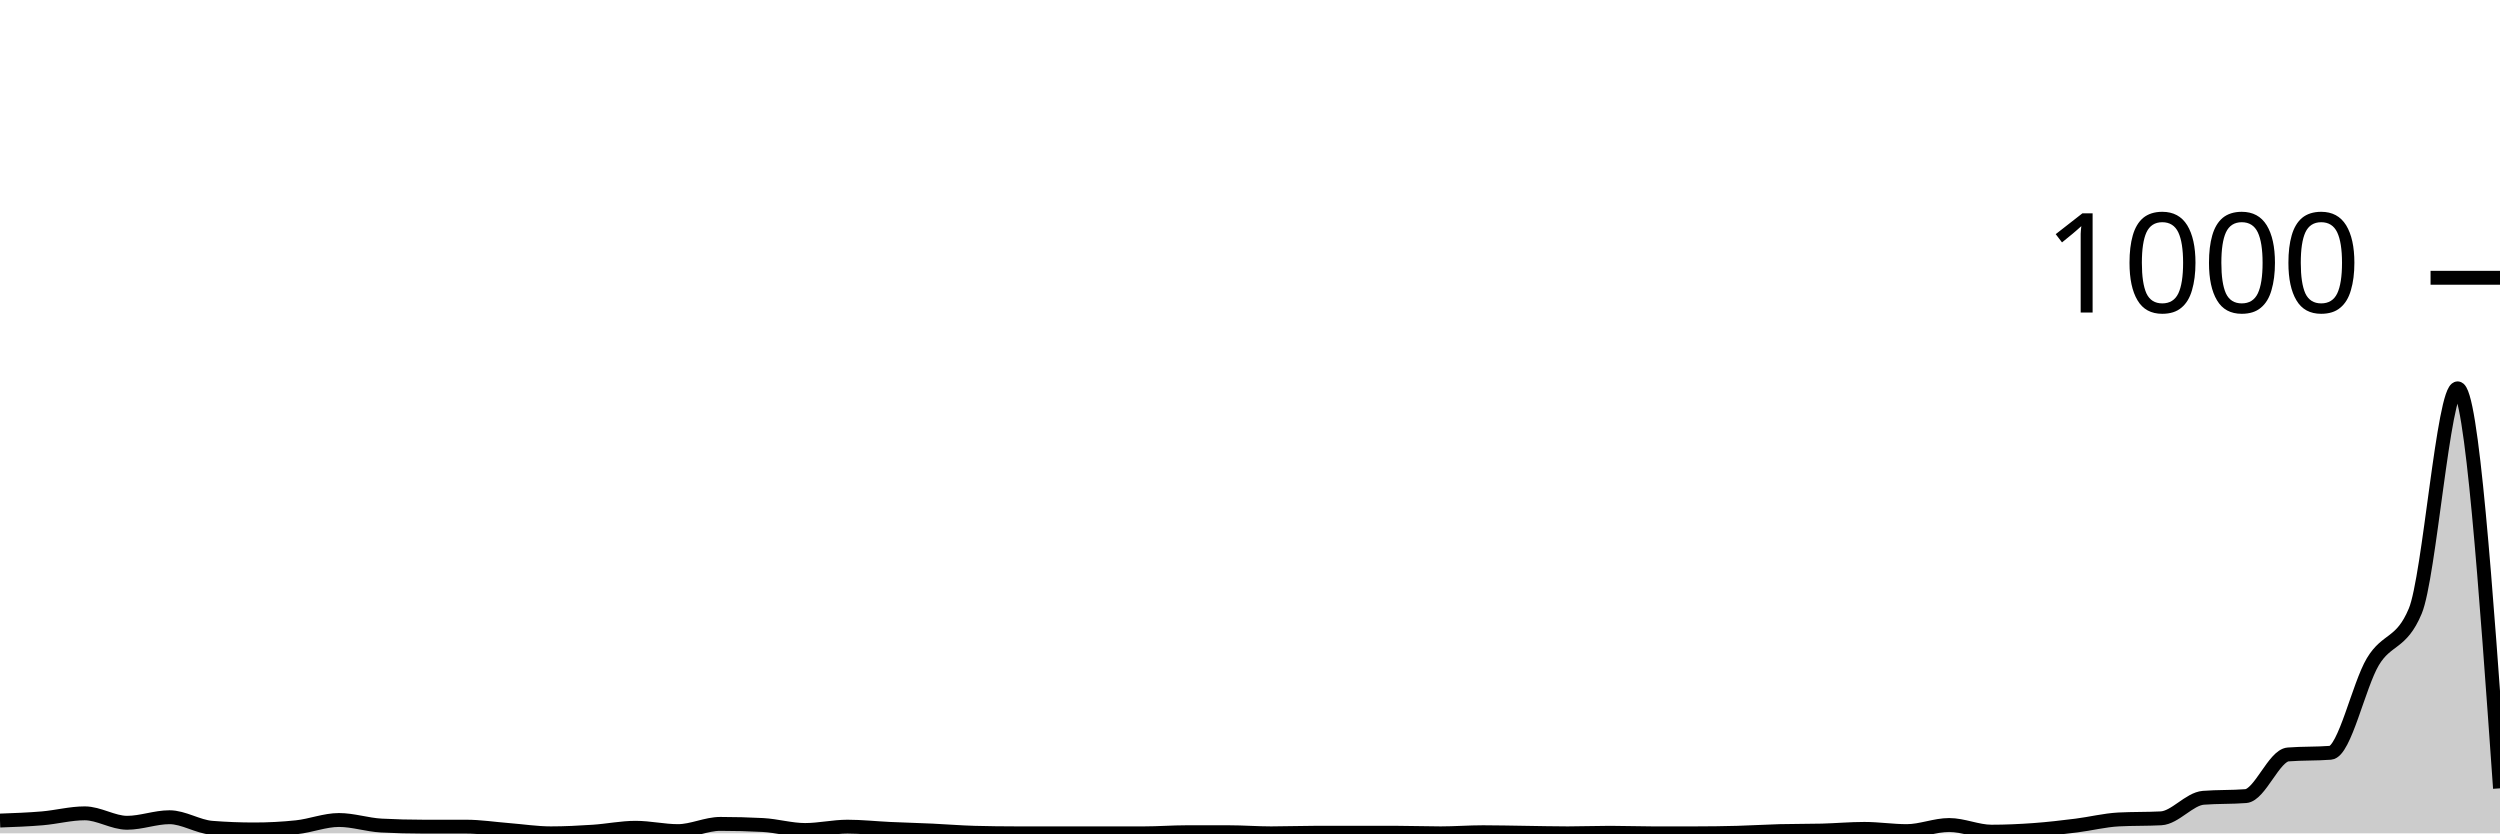
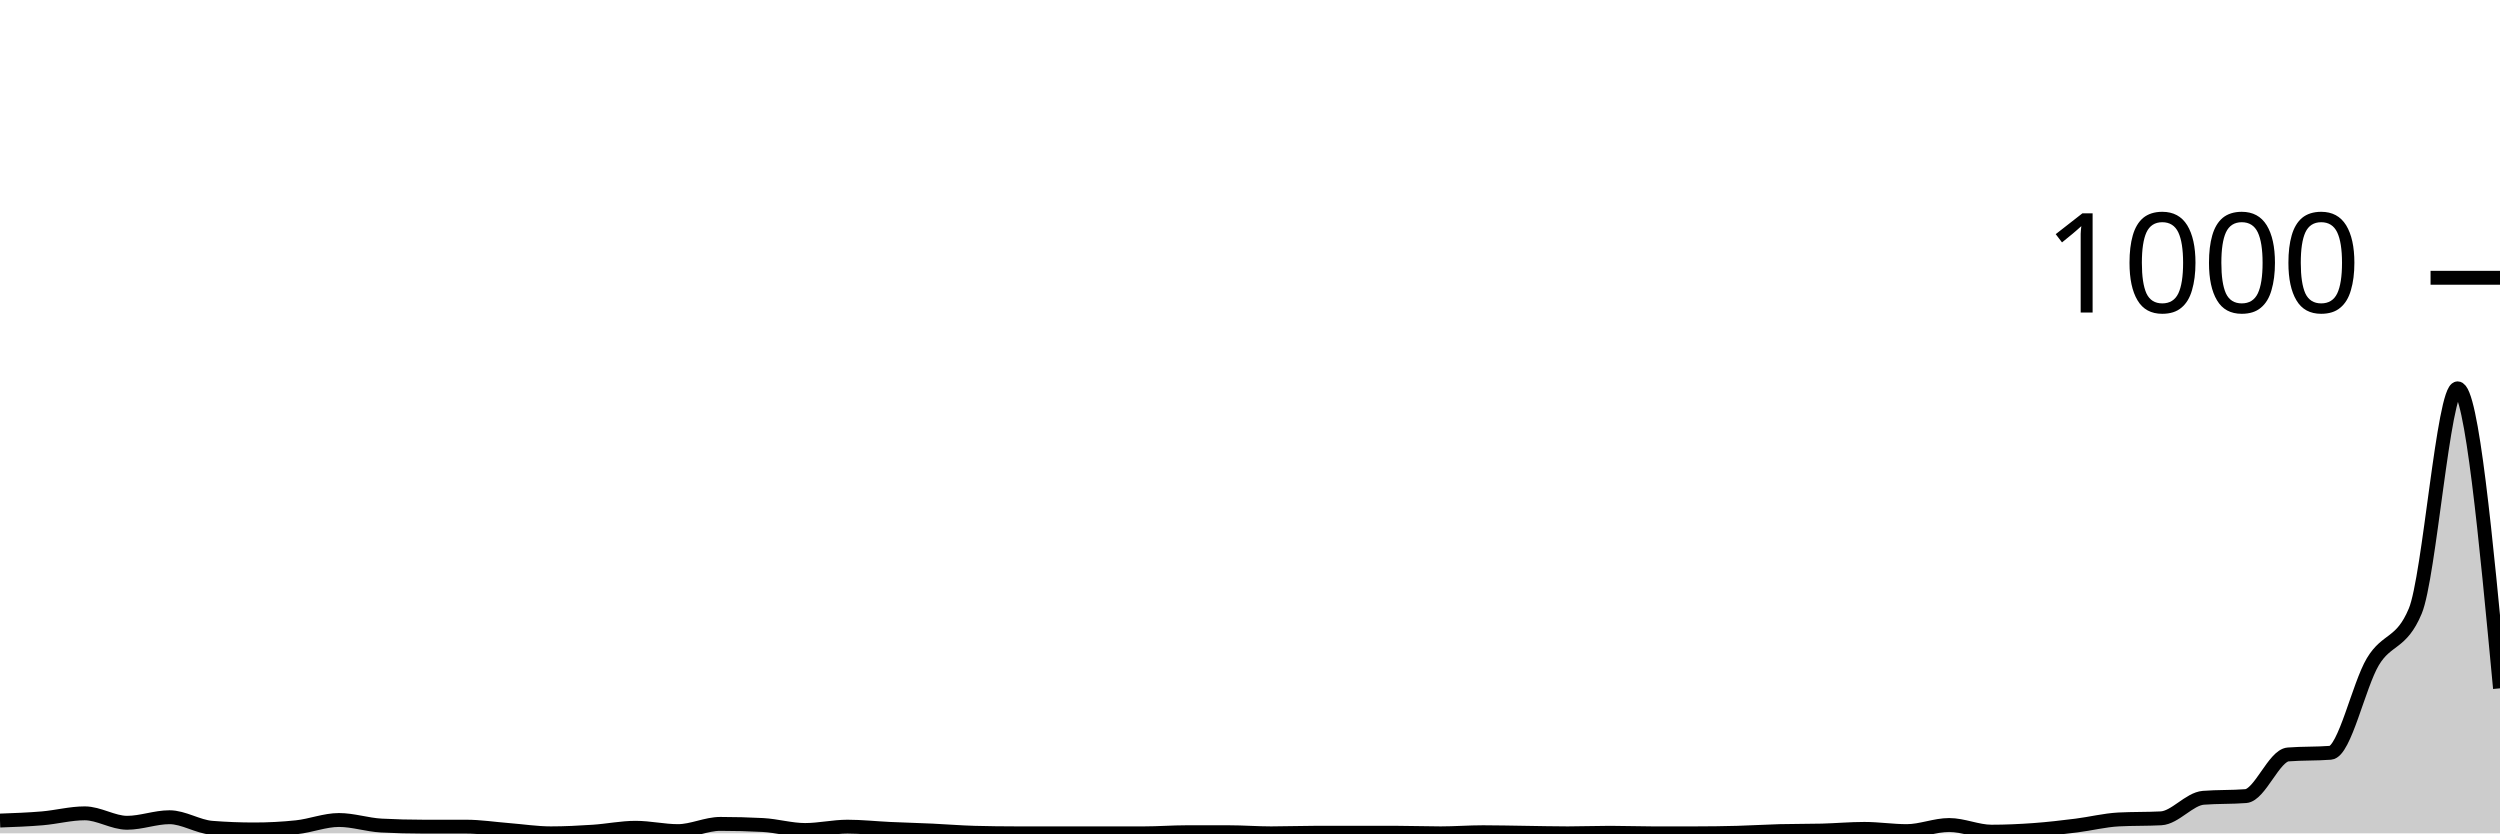
<svg xmlns="http://www.w3.org/2000/svg" viewBox="0 0 180 60">
  <g transform="translate(0,20)">
-     <path class="area" fill="rgba(0, 0, 0, 0.2)" d="M0,39.08C1.017,39.043,2.034,39.007,3.051,38.92C4.068,38.833,5.085,38.56,6.102,38.56C7.119,38.56,8.136,39.24,9.153,39.24C10.169,39.24,11.186,38.84,12.203,38.84C13.22,38.84,14.237,39.52,15.254,39.6C16.271,39.68,17.288,39.72,18.305,39.72C19.322,39.72,20.339,39.667,21.356,39.56C22.373,39.453,23.39,39.04,24.407,39.04C25.424,39.04,26.441,39.387,27.458,39.44C28.475,39.493,29.492,39.52,30.508,39.52C31.525,39.52,32.542,39.52,33.559,39.52C34.576,39.52,35.593,39.68,36.61,39.76C37.627,39.84,38.644,40,39.661,40C40.678,40,41.695,39.947,42.712,39.88C43.729,39.813,44.746,39.6,45.763,39.6C46.78,39.6,47.797,39.84,48.814,39.84C49.831,39.84,50.847,39.32,51.864,39.32C52.881,39.32,53.898,39.347,54.915,39.4C55.932,39.453,56.949,39.76,57.966,39.76C58.983,39.76,60,39.52,61.017,39.52C62.034,39.52,63.051,39.633,64.068,39.68C65.085,39.727,66.102,39.753,67.119,39.8C68.136,39.847,69.153,39.933,70.169,39.96C71.186,39.987,72.203,40,73.22,40C74.237,40,75.254,40,76.271,40C77.288,40,78.305,40,79.322,40C80.339,40,81.356,40,82.373,40C83.39,40,84.407,39.92,85.424,39.92C86.441,39.92,87.458,39.92,88.475,39.92C89.492,39.92,90.508,40,91.525,40C92.542,40,93.559,39.96,94.576,39.96C95.593,39.96,96.61,39.96,97.627,39.96C98.644,39.96,99.661,39.96,100.678,39.96C101.695,39.96,102.712,40,103.729,40C104.746,40,105.763,39.92,106.78,39.92C107.797,39.92,108.814,39.947,109.831,39.96C110.847,39.973,111.864,40,112.881,40C113.898,40,114.915,39.96,115.932,39.96C116.949,39.96,117.966,40,118.983,40C120,40,121.017,40,122.034,40C123.051,40,124.068,39.987,125.085,39.96C126.102,39.933,127.119,39.867,128.136,39.84C129.153,39.813,130.169,39.827,131.186,39.8C132.203,39.773,133.22,39.68,134.237,39.68C135.254,39.68,136.271,39.84,137.288,39.84C138.305,39.84,139.322,39.4,140.339,39.4C141.356,39.4,142.373,39.88,143.39,39.88C144.407,39.88,145.424,39.833,146.441,39.76C147.458,39.687,148.475,39.567,149.492,39.44C150.508,39.313,151.525,39.053,152.542,39C153.559,38.947,154.576,38.973,155.593,38.92C156.61,38.867,157.627,37.52,158.644,37.44C159.661,37.36,160.678,37.4,161.695,37.32C162.712,37.24,163.729,34.4,164.746,34.32C165.763,34.24,166.78,34.28,167.797,34.2C168.814,34.12,169.831,29.34,170.847,27.64C171.864,25.94,172.881,26.427,173.898,24C174.915,21.573,175.932,7.96,176.949,7.96C177.966,7.96,178.983,22.36,180,36.76L180,40C178.983,40,177.966,40,176.949,40C175.932,40,174.915,40,173.898,40C172.881,40,171.864,40,170.847,40C169.831,40,168.814,40,167.797,40C166.78,40,165.763,40,164.746,40C163.729,40,162.712,40,161.695,40C160.678,40,159.661,40,158.644,40C157.627,40,156.61,40,155.593,40C154.576,40,153.559,40,152.542,40C151.525,40,150.508,40,149.492,40C148.475,40,147.458,40,146.441,40C145.424,40,144.407,40,143.39,40C142.373,40,141.356,40,140.339,40C139.322,40,138.305,40,137.288,40C136.271,40,135.254,40,134.237,40C133.22,40,132.203,40,131.186,40C130.169,40,129.153,40,128.136,40C127.119,40,126.102,40,125.085,40C124.068,40,123.051,40,122.034,40C121.017,40,120,40,118.983,40C117.966,40,116.949,40,115.932,40C114.915,40,113.898,40,112.881,40C111.864,40,110.847,40,109.831,40C108.814,40,107.797,40,106.78,40C105.763,40,104.746,40,103.729,40C102.712,40,101.695,40,100.678,40C99.661,40,98.644,40,97.627,40C96.61,40,95.593,40,94.576,40C93.559,40,92.542,40,91.525,40C90.508,40,89.492,40,88.475,40C87.458,40,86.441,40,85.424,40C84.407,40,83.39,40,82.373,40C81.356,40,80.339,40,79.322,40C78.305,40,77.288,40,76.271,40C75.254,40,74.237,40,73.22,40C72.203,40,71.186,40,70.169,40C69.153,40,68.136,40,67.119,40C66.102,40,65.085,40,64.068,40C63.051,40,62.034,40,61.017,40C60,40,58.983,40,57.966,40C56.949,40,55.932,40,54.915,40C53.898,40,52.881,40,51.864,40C50.847,40,49.831,40,48.814,40C47.797,40,46.78,40,45.763,40C44.746,40,43.729,40,42.712,40C41.695,40,40.678,40,39.661,40C38.644,40,37.627,40,36.61,40C35.593,40,34.576,40,33.559,40C32.542,40,31.525,40,30.508,40C29.492,40,28.475,40,27.458,40C26.441,40,25.424,40,24.407,40C23.39,40,22.373,40,21.356,40C20.339,40,19.322,40,18.305,40C17.288,40,16.271,40,15.254,40C14.237,40,13.22,40,12.203,40C11.186,40,10.169,40,9.153,40C8.136,40,7.119,40,6.102,40C5.085,40,4.068,40,3.051,40C2.034,40,1.017,40,0,40Z" />
-     <path class="line" stroke="black" fill="none" d="M0,39.08C1.017,39.043,2.034,39.007,3.051,38.92C4.068,38.833,5.085,38.56,6.102,38.56C7.119,38.56,8.136,39.24,9.153,39.24C10.169,39.24,11.186,38.84,12.203,38.84C13.22,38.84,14.237,39.52,15.254,39.6C16.271,39.68,17.288,39.72,18.305,39.72C19.322,39.72,20.339,39.667,21.356,39.56C22.373,39.453,23.39,39.04,24.407,39.04C25.424,39.04,26.441,39.387,27.458,39.44C28.475,39.493,29.492,39.52,30.508,39.52C31.525,39.52,32.542,39.52,33.559,39.52C34.576,39.52,35.593,39.68,36.61,39.76C37.627,39.84,38.644,40,39.661,40C40.678,40,41.695,39.947,42.712,39.88C43.729,39.813,44.746,39.6,45.763,39.6C46.78,39.6,47.797,39.84,48.814,39.84C49.831,39.84,50.847,39.32,51.864,39.32C52.881,39.32,53.898,39.347,54.915,39.4C55.932,39.453,56.949,39.76,57.966,39.76C58.983,39.76,60,39.52,61.017,39.52C62.034,39.52,63.051,39.633,64.068,39.68C65.085,39.727,66.102,39.753,67.119,39.8C68.136,39.847,69.153,39.933,70.169,39.96C71.186,39.987,72.203,40,73.22,40C74.237,40,75.254,40,76.271,40C77.288,40,78.305,40,79.322,40C80.339,40,81.356,40,82.373,40C83.39,40,84.407,39.92,85.424,39.92C86.441,39.92,87.458,39.92,88.475,39.92C89.492,39.92,90.508,40,91.525,40C92.542,40,93.559,39.96,94.576,39.96C95.593,39.96,96.61,39.96,97.627,39.96C98.644,39.96,99.661,39.96,100.678,39.96C101.695,39.96,102.712,40,103.729,40C104.746,40,105.763,39.92,106.78,39.92C107.797,39.92,108.814,39.947,109.831,39.96C110.847,39.973,111.864,40,112.881,40C113.898,40,114.915,39.96,115.932,39.96C116.949,39.96,117.966,40,118.983,40C120,40,121.017,40,122.034,40C123.051,40,124.068,39.987,125.085,39.96C126.102,39.933,127.119,39.867,128.136,39.84C129.153,39.813,130.169,39.827,131.186,39.8C132.203,39.773,133.22,39.68,134.237,39.68C135.254,39.68,136.271,39.84,137.288,39.84C138.305,39.84,139.322,39.4,140.339,39.4C141.356,39.4,142.373,39.88,143.39,39.88C144.407,39.88,145.424,39.833,146.441,39.76C147.458,39.687,148.475,39.567,149.492,39.44C150.508,39.313,151.525,39.053,152.542,39C153.559,38.947,154.576,38.973,155.593,38.92C156.61,38.867,157.627,37.52,158.644,37.44C159.661,37.36,160.678,37.4,161.695,37.32C162.712,37.24,163.729,34.4,164.746,34.32C165.763,34.24,166.78,34.28,167.797,34.2C168.814,34.12,169.831,29.34,170.847,27.64C171.864,25.94,172.881,26.427,173.898,24C174.915,21.573,175.932,7.96,176.949,7.96C177.966,7.96,178.983,22.36,180,36.76" />
+     <path class="area" fill="rgba(0, 0, 0, 0.2)" d="M0,39.08C1.017,39.043,2.034,39.007,3.051,38.92C4.068,38.833,5.085,38.56,6.102,38.56C7.119,38.56,8.136,39.24,9.153,39.24C10.169,39.24,11.186,38.84,12.203,38.84C13.22,38.84,14.237,39.52,15.254,39.6C16.271,39.68,17.288,39.72,18.305,39.72C19.322,39.72,20.339,39.667,21.356,39.56C22.373,39.453,23.39,39.04,24.407,39.04C25.424,39.04,26.441,39.387,27.458,39.44C28.475,39.493,29.492,39.52,30.508,39.52C31.525,39.52,32.542,39.52,33.559,39.52C34.576,39.52,35.593,39.68,36.61,39.76C37.627,39.84,38.644,40,39.661,40C40.678,40,41.695,39.947,42.712,39.88C43.729,39.813,44.746,39.6,45.763,39.6C46.78,39.6,47.797,39.84,48.814,39.84C49.831,39.84,50.847,39.32,51.864,39.32C52.881,39.32,53.898,39.347,54.915,39.4C55.932,39.453,56.949,39.76,57.966,39.76C58.983,39.76,60,39.52,61.017,39.52C62.034,39.52,63.051,39.633,64.068,39.68C65.085,39.727,66.102,39.753,67.119,39.8C68.136,39.847,69.153,39.933,70.169,39.96C71.186,39.987,72.203,40,73.22,40C74.237,40,75.254,40,76.271,40C77.288,40,78.305,40,79.322,40C80.339,40,81.356,40,82.373,40C83.39,40,84.407,39.92,85.424,39.92C86.441,39.92,87.458,39.92,88.475,39.92C89.492,39.92,90.508,40,91.525,40C92.542,40,93.559,39.96,94.576,39.96C95.593,39.96,96.61,39.96,97.627,39.96C98.644,39.96,99.661,39.96,100.678,39.96C101.695,39.96,102.712,40,103.729,40C104.746,40,105.763,39.92,106.78,39.92C107.797,39.92,108.814,39.947,109.831,39.96C110.847,39.973,111.864,40,112.881,40C113.898,40,114.915,39.96,115.932,39.96C116.949,39.96,117.966,40,118.983,40C120,40,121.017,40,122.034,40C123.051,40,124.068,39.987,125.085,39.96C126.102,39.933,127.119,39.867,128.136,39.84C129.153,39.813,130.169,39.827,131.186,39.8C132.203,39.773,133.22,39.68,134.237,39.68C135.254,39.68,136.271,39.84,137.288,39.84C138.305,39.84,139.322,39.4,140.339,39.4C141.356,39.4,142.373,39.88,143.39,39.88C144.407,39.88,145.424,39.833,146.441,39.76C147.458,39.687,148.475,39.567,149.492,39.44C150.508,39.313,151.525,39.053,152.542,39C153.559,38.947,154.576,38.973,155.593,38.92C156.61,38.867,157.627,37.52,158.644,37.44C159.661,37.36,160.678,37.4,161.695,37.32C162.712,37.24,163.729,34.4,164.746,34.32C165.763,34.24,166.78,34.28,167.797,34.2C168.814,34.12,169.831,29.34,170.847,27.64C171.864,25.94,172.881,26.427,173.898,24C174.915,21.573,175.932,7.96,176.949,7.96C177.966,7.96,178.983,18.76,180,29.56L180,40C178.983,40,177.966,40,176.949,40C175.932,40,174.915,40,173.898,40C172.881,40,171.864,40,170.847,40C169.831,40,168.814,40,167.797,40C166.78,40,165.763,40,164.746,40C163.729,40,162.712,40,161.695,40C160.678,40,159.661,40,158.644,40C157.627,40,156.61,40,155.593,40C154.576,40,153.559,40,152.542,40C151.525,40,150.508,40,149.492,40C148.475,40,147.458,40,146.441,40C145.424,40,144.407,40,143.39,40C142.373,40,141.356,40,140.339,40C139.322,40,138.305,40,137.288,40C136.271,40,135.254,40,134.237,40C133.22,40,132.203,40,131.186,40C130.169,40,129.153,40,128.136,40C127.119,40,126.102,40,125.085,40C124.068,40,123.051,40,122.034,40C121.017,40,120,40,118.983,40C117.966,40,116.949,40,115.932,40C114.915,40,113.898,40,112.881,40C111.864,40,110.847,40,109.831,40C108.814,40,107.797,40,106.78,40C105.763,40,104.746,40,103.729,40C102.712,40,101.695,40,100.678,40C99.661,40,98.644,40,97.627,40C96.61,40,95.593,40,94.576,40C93.559,40,92.542,40,91.525,40C90.508,40,89.492,40,88.475,40C87.458,40,86.441,40,85.424,40C84.407,40,83.39,40,82.373,40C81.356,40,80.339,40,79.322,40C78.305,40,77.288,40,76.271,40C75.254,40,74.237,40,73.22,40C72.203,40,71.186,40,70.169,40C69.153,40,68.136,40,67.119,40C66.102,40,65.085,40,64.068,40C63.051,40,62.034,40,61.017,40C60,40,58.983,40,57.966,40C56.949,40,55.932,40,54.915,40C53.898,40,52.881,40,51.864,40C50.847,40,49.831,40,48.814,40C47.797,40,46.78,40,45.763,40C44.746,40,43.729,40,42.712,40C41.695,40,40.678,40,39.661,40C38.644,40,37.627,40,36.61,40C35.593,40,34.576,40,33.559,40C32.542,40,31.525,40,30.508,40C29.492,40,28.475,40,27.458,40C26.441,40,25.424,40,24.407,40C23.39,40,22.373,40,21.356,40C20.339,40,19.322,40,18.305,40C17.288,40,16.271,40,15.254,40C14.237,40,13.22,40,12.203,40C11.186,40,10.169,40,9.153,40C8.136,40,7.119,40,6.102,40C5.085,40,4.068,40,3.051,40C2.034,40,1.017,40,0,40Z" />
+     <path class="line" stroke="black" fill="none" d="M0,39.08C1.017,39.043,2.034,39.007,3.051,38.92C4.068,38.833,5.085,38.56,6.102,38.56C7.119,38.56,8.136,39.24,9.153,39.24C10.169,39.24,11.186,38.84,12.203,38.84C13.22,38.84,14.237,39.52,15.254,39.6C16.271,39.68,17.288,39.72,18.305,39.72C19.322,39.72,20.339,39.667,21.356,39.56C22.373,39.453,23.39,39.04,24.407,39.04C25.424,39.04,26.441,39.387,27.458,39.44C28.475,39.493,29.492,39.52,30.508,39.52C31.525,39.52,32.542,39.52,33.559,39.52C34.576,39.52,35.593,39.68,36.61,39.76C37.627,39.84,38.644,40,39.661,40C40.678,40,41.695,39.947,42.712,39.88C43.729,39.813,44.746,39.6,45.763,39.6C46.78,39.6,47.797,39.84,48.814,39.84C49.831,39.84,50.847,39.32,51.864,39.32C52.881,39.32,53.898,39.347,54.915,39.4C55.932,39.453,56.949,39.76,57.966,39.76C58.983,39.76,60,39.52,61.017,39.52C62.034,39.52,63.051,39.633,64.068,39.68C65.085,39.727,66.102,39.753,67.119,39.8C68.136,39.847,69.153,39.933,70.169,39.96C71.186,39.987,72.203,40,73.22,40C74.237,40,75.254,40,76.271,40C77.288,40,78.305,40,79.322,40C80.339,40,81.356,40,82.373,40C83.39,40,84.407,39.92,85.424,39.92C86.441,39.92,87.458,39.92,88.475,39.92C89.492,39.92,90.508,40,91.525,40C92.542,40,93.559,39.96,94.576,39.96C95.593,39.96,96.61,39.96,97.627,39.96C98.644,39.96,99.661,39.96,100.678,39.96C101.695,39.96,102.712,40,103.729,40C104.746,40,105.763,39.92,106.78,39.92C107.797,39.92,108.814,39.947,109.831,39.96C110.847,39.973,111.864,40,112.881,40C113.898,40,114.915,39.96,115.932,39.96C116.949,39.96,117.966,40,118.983,40C120,40,121.017,40,122.034,40C123.051,40,124.068,39.987,125.085,39.96C126.102,39.933,127.119,39.867,128.136,39.84C129.153,39.813,130.169,39.827,131.186,39.8C132.203,39.773,133.22,39.68,134.237,39.68C135.254,39.68,136.271,39.84,137.288,39.84C138.305,39.84,139.322,39.4,140.339,39.4C141.356,39.4,142.373,39.88,143.39,39.88C144.407,39.88,145.424,39.833,146.441,39.76C147.458,39.687,148.475,39.567,149.492,39.44C150.508,39.313,151.525,39.053,152.542,39C153.559,38.947,154.576,38.973,155.593,38.92C156.61,38.867,157.627,37.52,158.644,37.44C159.661,37.36,160.678,37.4,161.695,37.32C162.712,37.24,163.729,34.4,164.746,34.32C165.763,34.24,166.78,34.28,167.797,34.2C168.814,34.12,169.831,29.34,170.847,27.64C171.864,25.94,172.881,26.427,173.898,24C174.915,21.573,175.932,7.96,176.949,7.96C177.966,7.96,178.983,18.76,180,29.56" />
    <path class="axis-ceiling" stroke-width="1" stroke="black" fill="none" d="M175,0L180,0" />
    <text class="axis-ceiling-label" font-family="sans-serif" text-anchor="end" font-size="10px" x="170" y="2.5">1000</text>
  </g>
</svg>
